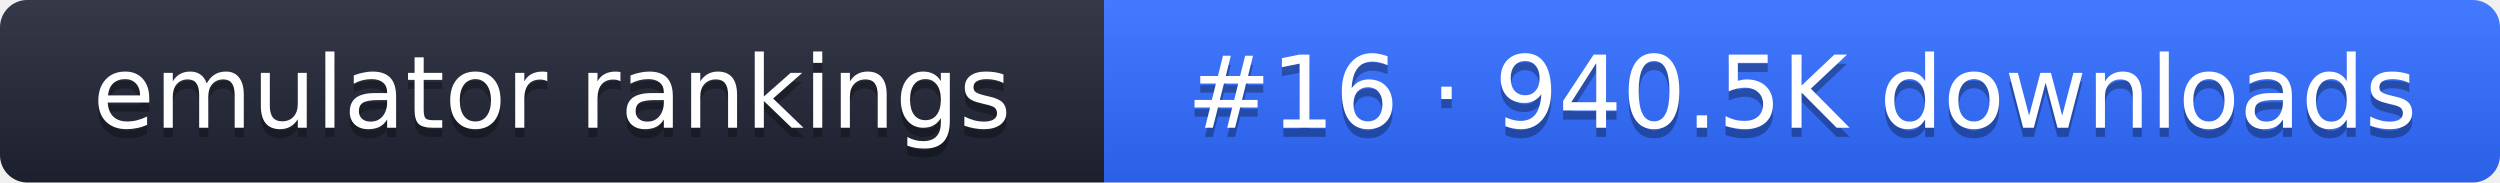
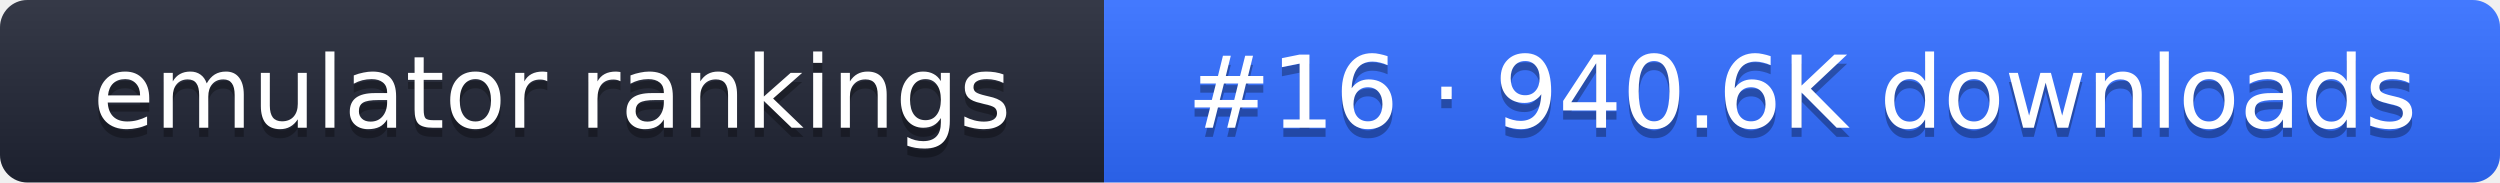
- <svg xmlns="http://www.w3.org/2000/svg" width="274" height="20" role="img" aria-label="emulator rankings: #16 · 940.5K downloads">
+ <svg xmlns="http://www.w3.org/2000/svg" width="274" height="20" role="img" aria-label="emulator rankings: #16 · 940.6K downloads">
  <linearGradient id="g" x2="0" y2="100%">
    <stop offset="0" stop-color="#fff" stop-opacity=".1" />
    <stop offset="1" stop-opacity=".1" />
  </linearGradient>
  <clipPath id="r">
    <rect width="274" height="20" rx="3" fill="#fff" />
  </clipPath>
  <g clip-path="url(#r)">
    <rect width="121" height="20" fill="#1f2433" />
    <rect x="121" width="153" height="20" fill="#2f6bff" />
    <rect width="274" height="20" fill="url(#g)" />
  </g>
  <g fill="#fff" text-anchor="middle" font-family="Verdana,DejaVu Sans,sans-serif" font-size="11">
    <text x="60.5" y="15" fill="#010101" fill-opacity=".3">emulator rankings</text>
    <text x="60.5" y="14">emulator rankings</text>
-     <text x="197.5" y="15" fill="#010101" fill-opacity=".3">#16 · 940.5K downloads</text>
-     <text x="197.5" y="14">#16 · 940.5K downloads</text>
+     <text x="197.5" y="15" fill="#010101" fill-opacity=".3">#16 · 940.6K downloads</text>
+     <text x="197.5" y="14">#16 · 940.6K downloads</text>
  </g>
</svg>
